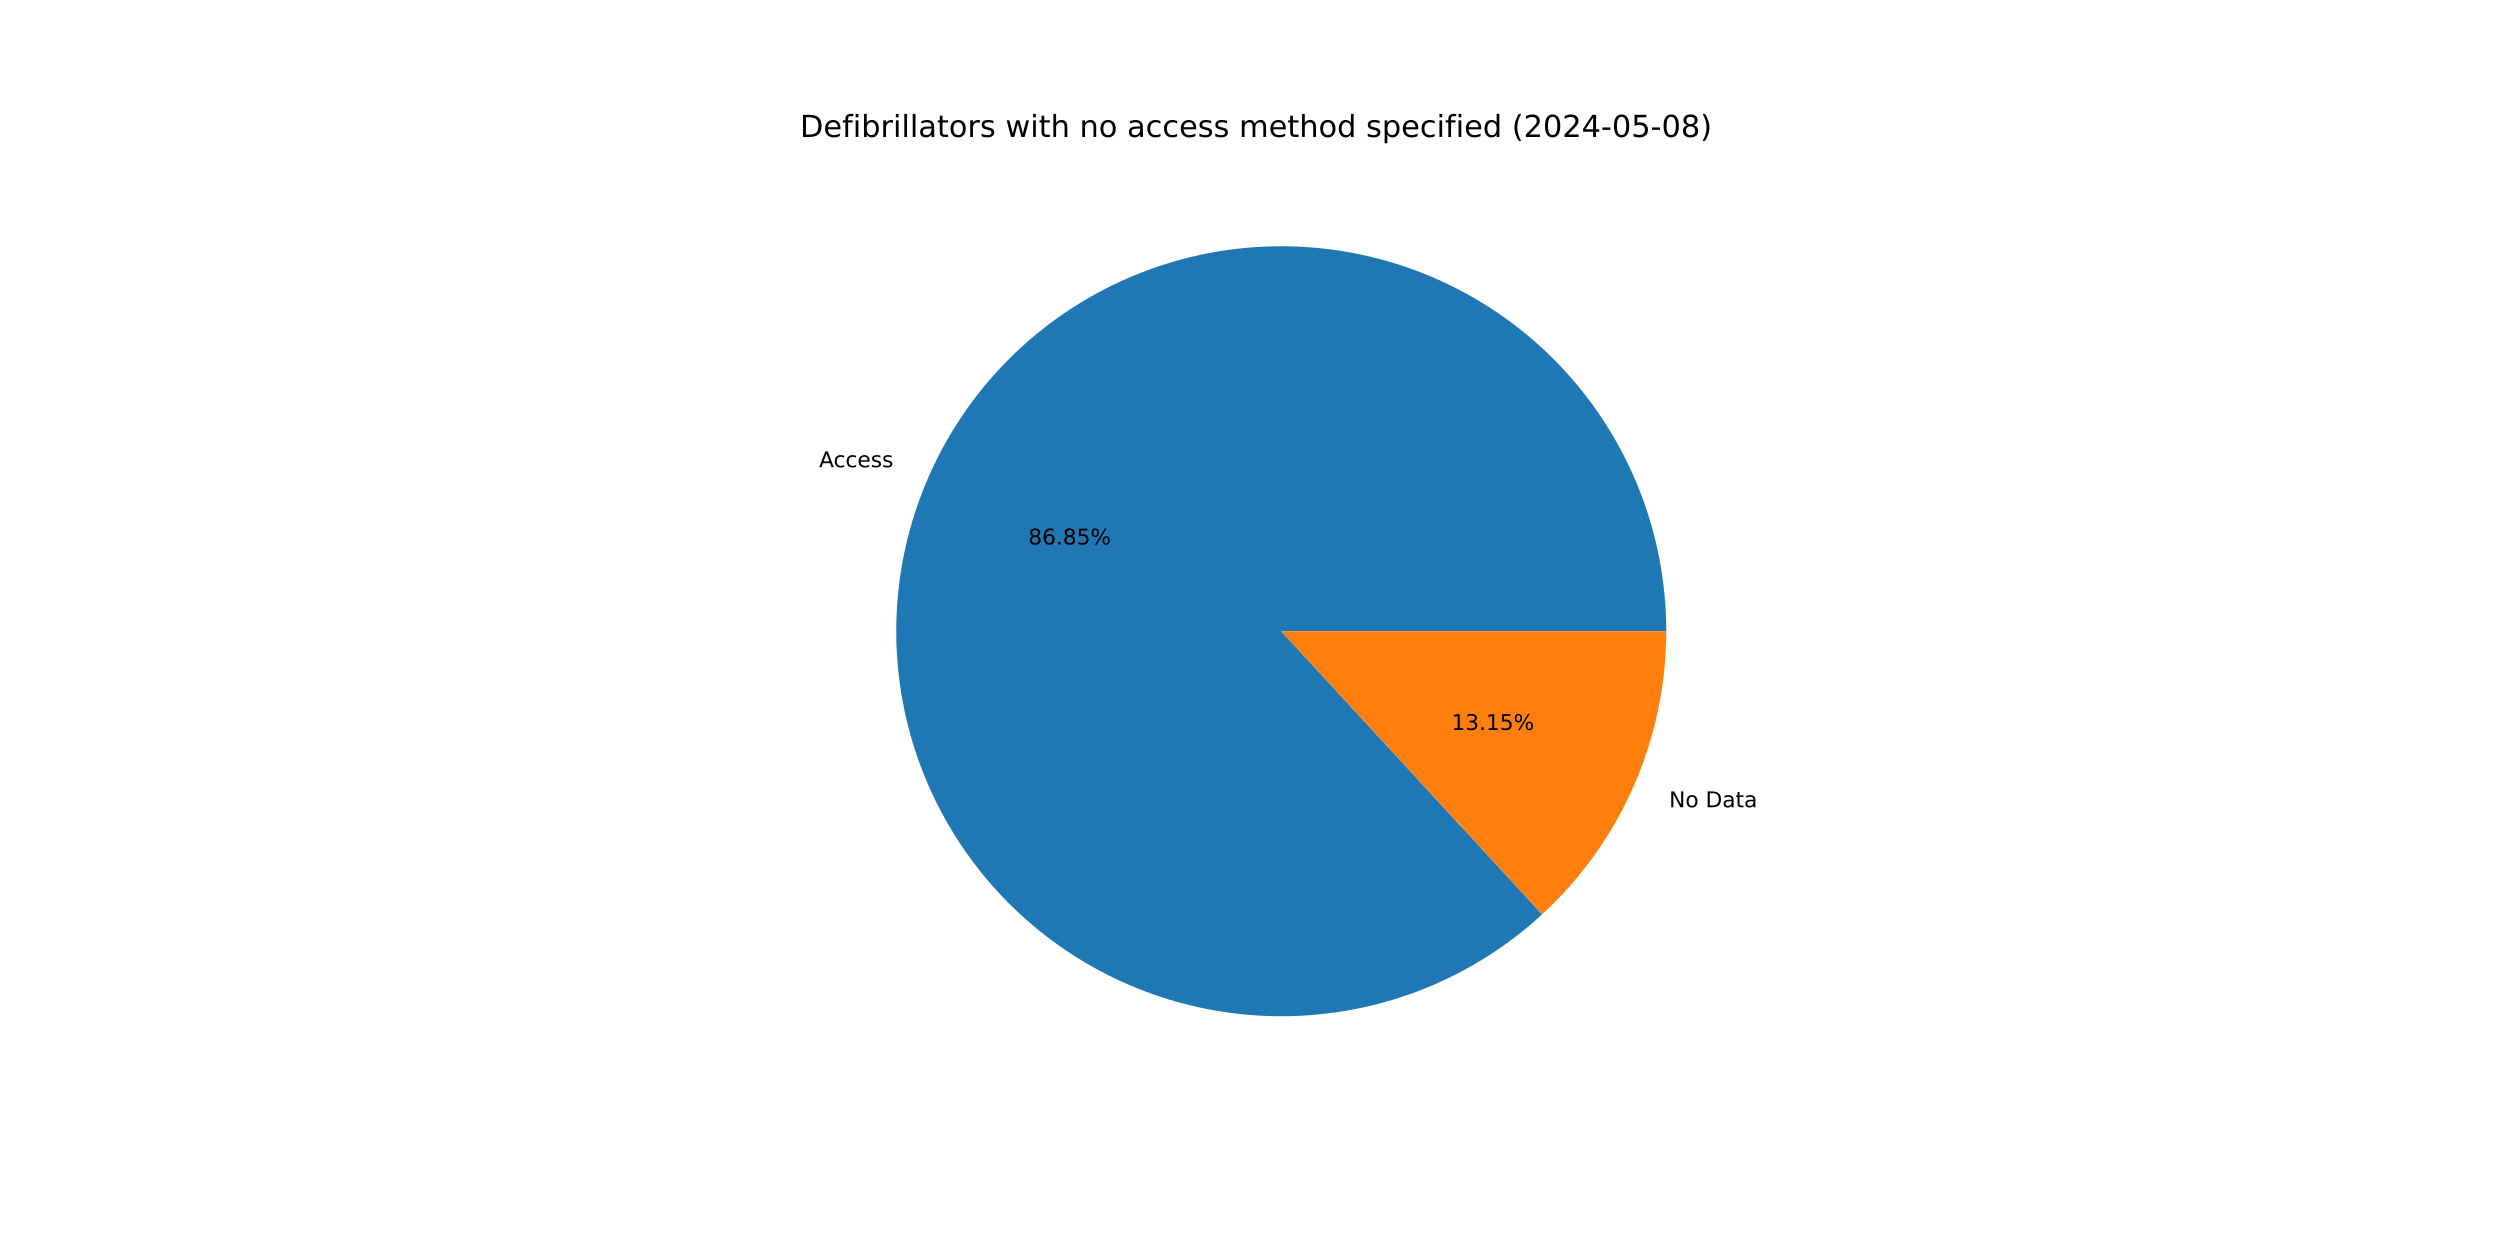
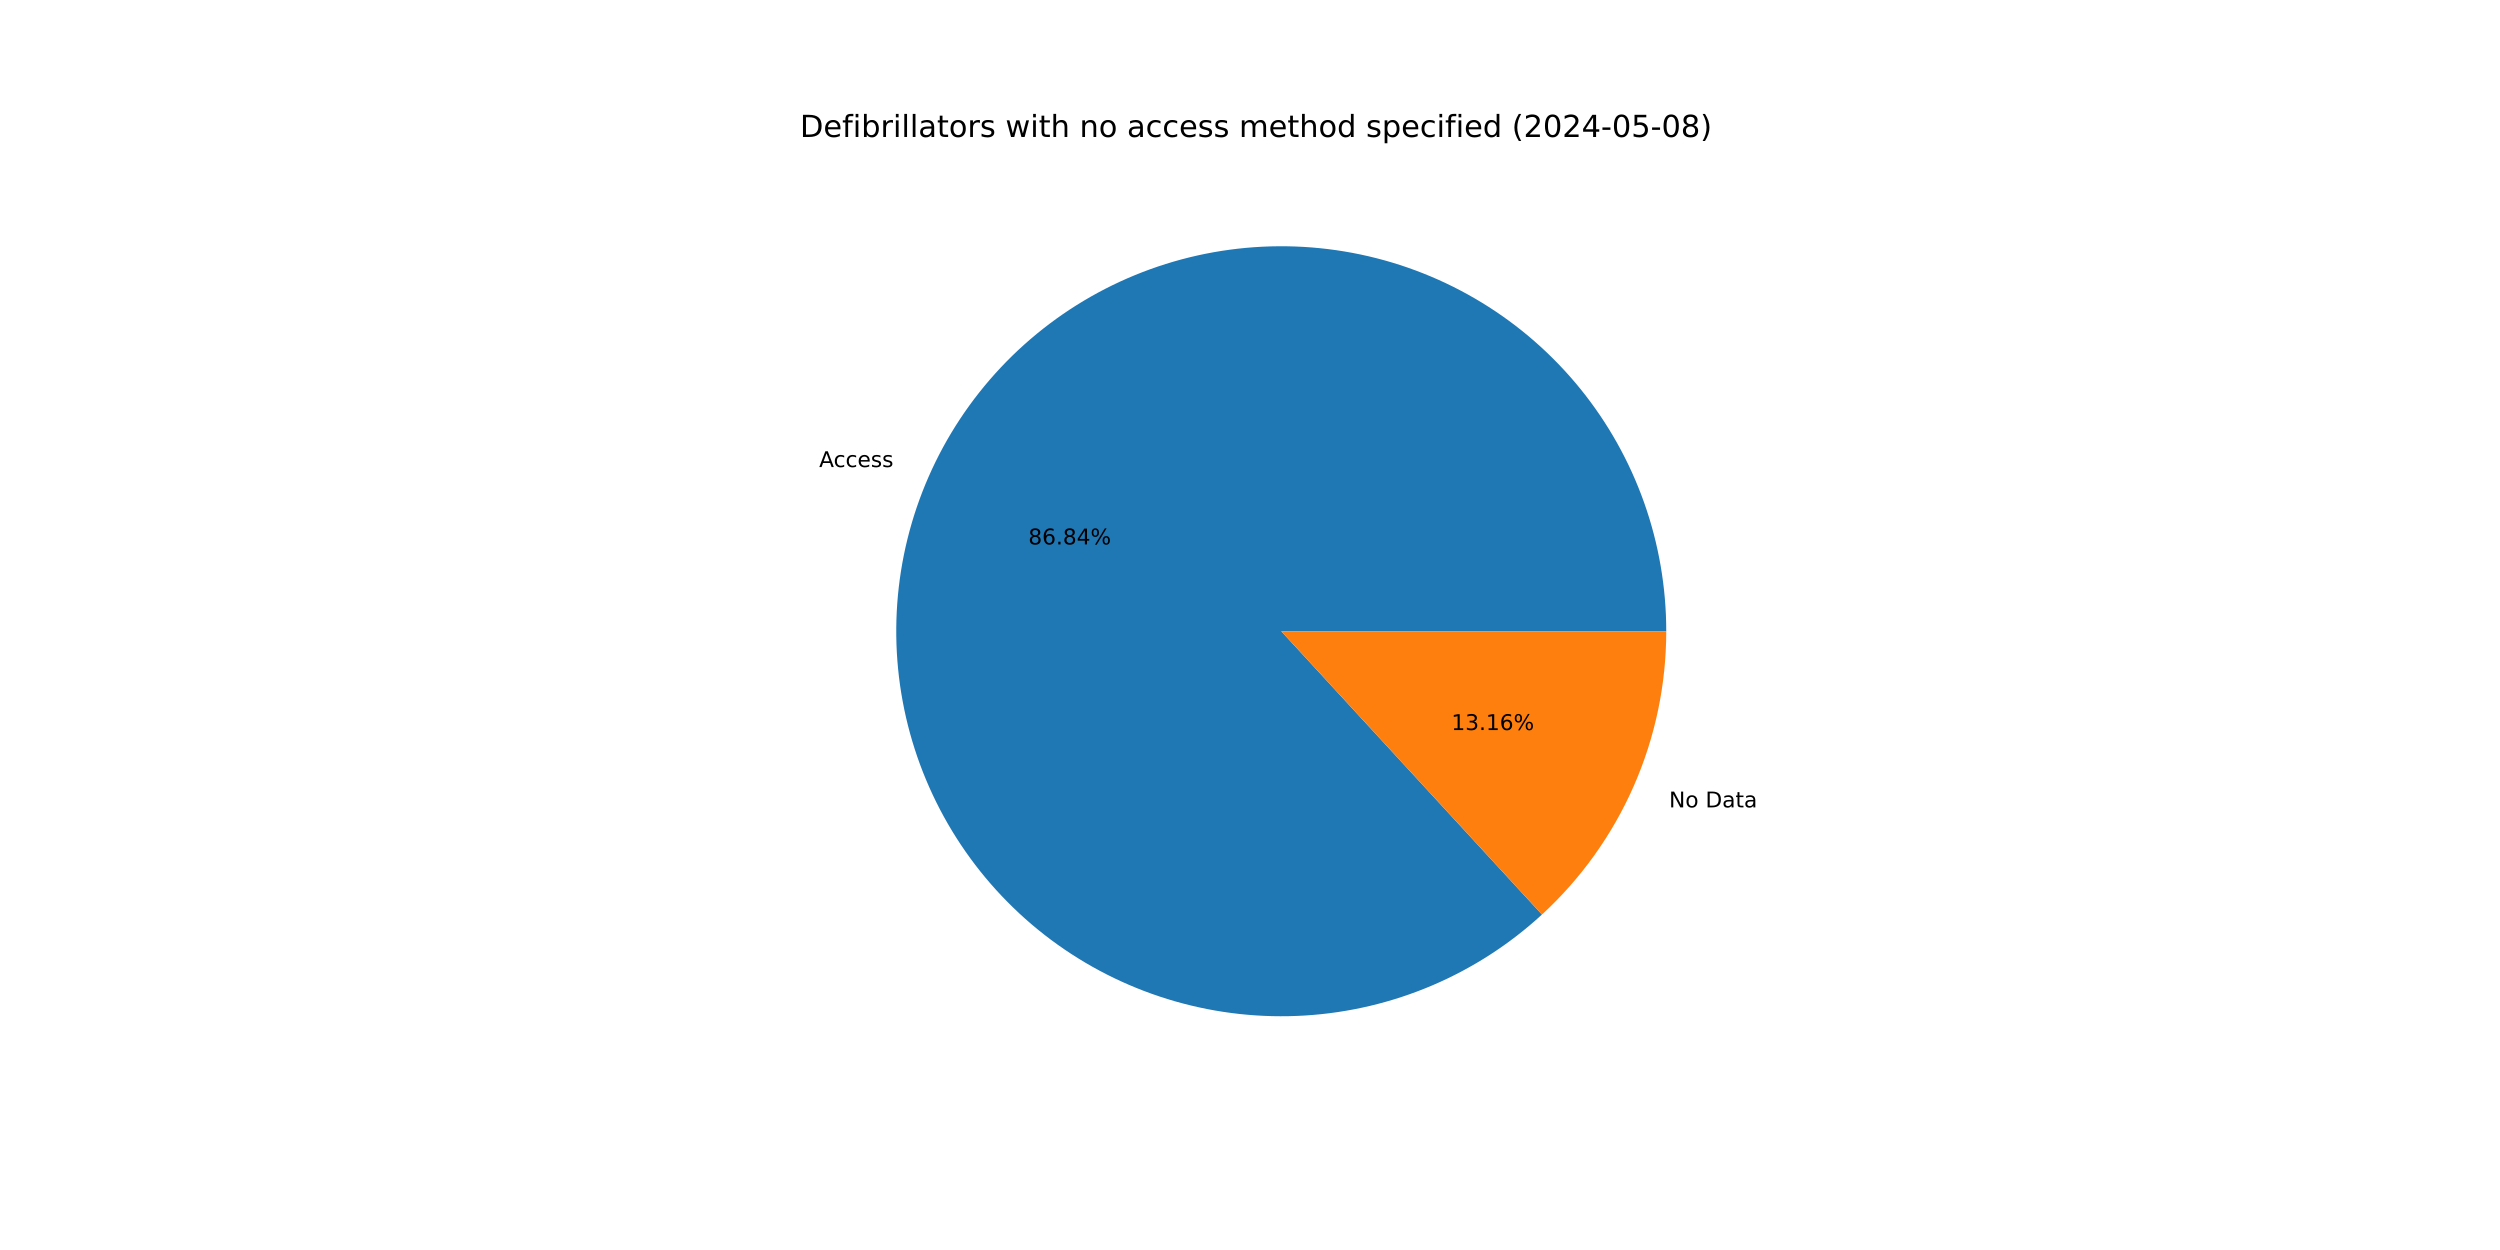
<svg xmlns="http://www.w3.org/2000/svg" xmlns:xlink="http://www.w3.org/1999/xlink" width="1152pt" height="576pt" viewBox="0 0 1152 576" version="1.1">
  <defs>
    <style type="text/css">*{stroke-linejoin: round; stroke-linecap: butt}</style>
  </defs>
  <g id="figure_1">
    <g id="patch_1">
      <path d="M 0 576  L 1152 576  L 1152 0  L 0 0  z " style="fill: #ffffff" />
    </g>
    <g id="axes_1">
      <g id="patch_2">
-         <path d="M 767.808 290.88  C 767.808 270.662 764.352 250.592 757.589 231.539  C 750.827 212.486 740.856 194.728 728.11 179.034  C 715.364 163.34 700.028 149.94 682.767 139.414  C 665.505 128.887 646.571 121.389 626.782 117.243  C 606.994 113.096 586.642 112.363 566.607 115.075  C 546.572 117.786 527.147 123.903 509.172 133.16  C 491.198 142.417 474.938 154.678 461.095 169.414  C 447.253 184.15 436.031 201.144 427.914 219.662  C 419.798 238.179 414.907 257.948 413.452 278.114  C 411.997 298.279 414 318.546 419.374 338.036  C 424.748 357.527 433.415 375.956 444.998 392.526  C 456.582 409.097 470.914 423.566 487.373 435.307  C 503.833 447.048 522.178 455.89 541.617 461.449  C 561.055 467.009 581.302 469.204 601.48 467.942  C 621.659 466.679 641.474 461.976 660.067 454.037  C 678.661 446.097 695.762 435.037 710.629 421.336  L 590.4 290.88  z " style="fill: #1f77b4" />
+         <path d="M 767.808 290.88  C 767.808 270.665 764.353 250.598 757.592 231.547  C 750.831 212.496 740.864 194.74 728.121 179.047  C 715.378 163.355 700.046 149.955 682.789 139.427  C 665.531 128.9 646.601 121.399 626.816 117.25  C 607.031 113.1 586.682 112.363 566.649 115.069  C 546.616 117.775 527.193 123.886 509.218 133.136  C 491.244 142.387 474.982 154.641 461.137 169.37  C 447.291 184.1 436.064 201.087 427.942 219.599  C 419.82 238.11 414.921 257.875 413.458 278.037  C 411.994 298.199 413.987 318.463 419.351 337.954  C 424.715 357.444 433.371 375.875 444.944 392.449  C 456.518 409.023 470.839 423.498 487.289 435.247  C 503.74 446.996 522.077 455.847 541.51 461.418  C 560.942 466.989 581.184 469.198 601.36 467.949  C 621.537 466.7 641.352 462.012 659.949 454.087  C 678.546 446.162 695.652 435.117 710.528 421.429  L 590.4 290.88  z " style="fill: #1f77b4" />
      </g>
      <g id="patch_3">
-         <path d="M 710.629 421.336  C 728.655 404.722 743.044 384.551 752.886 362.098  C 762.727 339.645 767.808 315.395 767.808 290.88  L 590.4 290.88  z " style="fill: #ff7f0e" />
+         <path d="M 710.528 421.429  C 728.584 404.813 742.999 384.631 752.858 362.161  C 762.717 339.691 767.808 315.418 767.808 290.88  L 590.4 290.88  z " style="fill: #ff7f0e" />
      </g>
      <g id="matplotlib.axis_1" />
      <g id="matplotlib.axis_2" />
      <g id="text_1">
-         <g transform="translate(377.4315 215.2993) scale(0.1 -0.1)">
+         <g transform="translate(377.4618 215.2301) scale(0.1 -0.1)">
          <defs>
            <path id="DejaVuSans-41" d="M 2188 4044  L 1331 1722  L 3047 1722  L 2188 4044  z M 1831 4666  L 2547 4666  L 4325 0  L 3669 0  L 3244 1197  L 1141 1197  L 716 0  L 50 0  L 1831 4666  z " transform="scale(0.015625)" />
            <path id="DejaVuSans-63" d="M 3122 3366  L 3122 2828  Q 2878 2963 2633 3030  Q 2388 3097 2138 3097  Q 1578 3097 1268 2742  Q 959 2388 959 1747  Q 959 1106 1268 751  Q 1578 397 2138 397  Q 2388 397 2633 464  Q 2878 531 3122 666  L 3122 134  Q 2881 22 2623 -34  Q 2366 -91 2075 -91  Q 1284 -91 818 406  Q 353 903 353 1747  Q 353 2603 823 3093  Q 1294 3584 2113 3584  Q 2378 3584 2631 3529  Q 2884 3475 3122 3366  z " transform="scale(0.015625)" />
            <path id="DejaVuSans-65" d="M 3597 1894  L 3597 1613  L 953 1613  Q 991 1019 1311 708  Q 1631 397 2203 397  Q 2534 397 2845 478  Q 3156 559 3463 722  L 3463 178  Q 3153 47 2828 -22  Q 2503 -91 2169 -91  Q 1331 -91 842 396  Q 353 884 353 1716  Q 353 2575 817 3079  Q 1281 3584 2069 3584  Q 2775 3584 3186 3129  Q 3597 2675 3597 1894  z M 3022 2063  Q 3016 2534 2758 2815  Q 2500 3097 2075 3097  Q 1594 3097 1305 2825  Q 1016 2553 972 2059  L 3022 2063  z " transform="scale(0.015625)" />
            <path id="DejaVuSans-73" d="M 2834 3397  L 2834 2853  Q 2591 2978 2328 3040  Q 2066 3103 1784 3103  Q 1356 3103 1142 2972  Q 928 2841 928 2578  Q 928 2378 1081 2264  Q 1234 2150 1697 2047  L 1894 2003  Q 2506 1872 2764 1633  Q 3022 1394 3022 966  Q 3022 478 2636 193  Q 2250 -91 1575 -91  Q 1294 -91 989 -36  Q 684 19 347 128  L 347 722  Q 666 556 975 473  Q 1284 391 1588 391  Q 1994 391 2212 530  Q 2431 669 2431 922  Q 2431 1156 2273 1281  Q 2116 1406 1581 1522  L 1381 1569  Q 847 1681 609 1914  Q 372 2147 372 2553  Q 372 3047 722 3315  Q 1072 3584 1716 3584  Q 2034 3584 2315 3537  Q 2597 3491 2834 3397  z " transform="scale(0.015625)" />
          </defs>
          <use xlink:href="#DejaVuSans-41" />
          <use xlink:href="#DejaVuSans-63" x="66.658" />
          <use xlink:href="#DejaVuSans-63" x="121.639" />
          <use xlink:href="#DejaVuSans-65" x="176.619" />
          <use xlink:href="#DejaVuSans-73" x="238.143" />
          <use xlink:href="#DejaVuSans-73" x="290.242" />
        </g>
      </g>
      <g id="text_2">
-         <g transform="translate(473.8438 250.9084) scale(0.1 -0.1)">
+         <g transform="translate(473.8604 250.8707) scale(0.1 -0.1)">
          <defs>
            <path id="DejaVuSans-38" d="M 2034 2216  Q 1584 2216 1326 1975  Q 1069 1734 1069 1313  Q 1069 891 1326 650  Q 1584 409 2034 409  Q 2484 409 2743 651  Q 3003 894 3003 1313  Q 3003 1734 2745 1975  Q 2488 2216 2034 2216  z M 1403 2484  Q 997 2584 770 2862  Q 544 3141 544 3541  Q 544 4100 942 4425  Q 1341 4750 2034 4750  Q 2731 4750 3128 4425  Q 3525 4100 3525 3541  Q 3525 3141 3298 2862  Q 3072 2584 2669 2484  Q 3125 2378 3379 2068  Q 3634 1759 3634 1313  Q 3634 634 3220 271  Q 2806 -91 2034 -91  Q 1263 -91 848 271  Q 434 634 434 1313  Q 434 1759 690 2068  Q 947 2378 1403 2484  z M 1172 3481  Q 1172 3119 1398 2916  Q 1625 2713 2034 2713  Q 2441 2713 2670 2916  Q 2900 3119 2900 3481  Q 2900 3844 2670 4047  Q 2441 4250 2034 4250  Q 1625 4250 1398 4047  Q 1172 3844 1172 3481  z " transform="scale(0.015625)" />
            <path id="DejaVuSans-36" d="M 2113 2584  Q 1688 2584 1439 2293  Q 1191 2003 1191 1497  Q 1191 994 1439 701  Q 1688 409 2113 409  Q 2538 409 2786 701  Q 3034 994 3034 1497  Q 3034 2003 2786 2293  Q 2538 2584 2113 2584  z M 3366 4563  L 3366 3988  Q 3128 4100 2886 4159  Q 2644 4219 2406 4219  Q 1781 4219 1451 3797  Q 1122 3375 1075 2522  Q 1259 2794 1537 2939  Q 1816 3084 2150 3084  Q 2853 3084 3261 2657  Q 3669 2231 3669 1497  Q 3669 778 3244 343  Q 2819 -91 2113 -91  Q 1303 -91 875 529  Q 447 1150 447 2328  Q 447 3434 972 4092  Q 1497 4750 2381 4750  Q 2619 4750 2861 4703  Q 3103 4656 3366 4563  z " transform="scale(0.015625)" />
            <path id="DejaVuSans-2e" d="M 684 794  L 1344 794  L 1344 0  L 684 0  L 684 794  z " transform="scale(0.015625)" />
-             <path id="DejaVuSans-35" d="M 691 4666  L 3169 4666  L 3169 4134  L 1269 4134  L 1269 2991  Q 1406 3038 1543 3061  Q 1681 3084 1819 3084  Q 2600 3084 3056 2656  Q 3513 2228 3513 1497  Q 3513 744 3044 326  Q 2575 -91 1722 -91  Q 1428 -91 1123 -41  Q 819 9 494 109  L 494 744  Q 775 591 1075 516  Q 1375 441 1709 441  Q 2250 441 2565 725  Q 2881 1009 2881 1497  Q 2881 1984 2565 2268  Q 2250 2553 1709 2553  Q 1456 2553 1204 2497  Q 953 2441 691 2322  L 691 4666  z " transform="scale(0.015625)" />
+             <path id="DejaVuSans-34" d="M 2419 4116  L 825 1625  L 2419 1625  L 2419 4116  z M 2253 4666  L 3047 4666  L 3047 1625  L 3713 1625  L 3713 1100  L 3047 1100  L 3047 0  L 2419 0  L 2419 1100  L 313 1100  L 313 1709  L 2253 4666  z " transform="scale(0.015625)" />
            <path id="DejaVuSans-25" d="M 4653 2053  Q 4381 2053 4226 1822  Q 4072 1591 4072 1178  Q 4072 772 4226 539  Q 4381 306 4653 306  Q 4919 306 5073 539  Q 5228 772 5228 1178  Q 5228 1588 5073 1820  Q 4919 2053 4653 2053  z M 4653 2450  Q 5147 2450 5437 2106  Q 5728 1763 5728 1178  Q 5728 594 5436 251  Q 5144 -91 4653 -91  Q 4153 -91 3862 251  Q 3572 594 3572 1178  Q 3572 1766 3864 2108  Q 4156 2450 4653 2450  z M 1428 4353  Q 1159 4353 1004 4120  Q 850 3888 850 3481  Q 850 3069 1003 2837  Q 1156 2606 1428 2606  Q 1700 2606 1854 2837  Q 2009 3069 2009 3481  Q 2009 3884 1853 4118  Q 1697 4353 1428 4353  z M 4250 4750  L 4750 4750  L 1831 -91  L 1331 -91  L 4250 4750  z M 1428 4750  Q 1922 4750 2215 4408  Q 2509 4066 2509 3481  Q 2509 2891 2217 2550  Q 1925 2209 1428 2209  Q 931 2209 642 2551  Q 353 2894 353 3481  Q 353 4063 643 4406  Q 934 4750 1428 4750  z " transform="scale(0.015625)" />
          </defs>
          <use xlink:href="#DejaVuSans-38" />
          <use xlink:href="#DejaVuSans-36" x="63.623" />
          <use xlink:href="#DejaVuSans-2e" x="127.246" />
          <use xlink:href="#DejaVuSans-38" x="159.033" />
-           <use xlink:href="#DejaVuSans-35" x="222.656" />
+           <use xlink:href="#DejaVuSans-34" x="222.656" />
          <use xlink:href="#DejaVuSans-25" x="286.279" />
        </g>
      </g>
      <g id="text_3">
-         <g transform="translate(769.1341 371.9794) scale(0.1 -0.1)">
+         <g transform="translate(769.1038 372.0486) scale(0.1 -0.1)">
          <defs>
            <path id="DejaVuSans-4e" d="M 628 4666  L 1478 4666  L 3547 763  L 3547 4666  L 4159 4666  L 4159 0  L 3309 0  L 1241 3903  L 1241 0  L 628 0  L 628 4666  z " transform="scale(0.015625)" />
            <path id="DejaVuSans-6f" d="M 1959 3097  Q 1497 3097 1228 2736  Q 959 2375 959 1747  Q 959 1119 1226 758  Q 1494 397 1959 397  Q 2419 397 2687 759  Q 2956 1122 2956 1747  Q 2956 2369 2687 2733  Q 2419 3097 1959 3097  z M 1959 3584  Q 2709 3584 3137 3096  Q 3566 2609 3566 1747  Q 3566 888 3137 398  Q 2709 -91 1959 -91  Q 1206 -91 779 398  Q 353 888 353 1747  Q 353 2609 779 3096  Q 1206 3584 1959 3584  z " transform="scale(0.015625)" />
            <path id="DejaVuSans-20" transform="scale(0.015625)" />
            <path id="DejaVuSans-44" d="M 1259 4147  L 1259 519  L 2022 519  Q 2988 519 3436 956  Q 3884 1394 3884 2338  Q 3884 3275 3436 3711  Q 2988 4147 2022 4147  L 1259 4147  z M 628 4666  L 1925 4666  Q 3281 4666 3915 4102  Q 4550 3538 4550 2338  Q 4550 1131 3912 565  Q 3275 0 1925 0  L 628 0  L 628 4666  z " transform="scale(0.015625)" />
            <path id="DejaVuSans-61" d="M 2194 1759  Q 1497 1759 1228 1600  Q 959 1441 959 1056  Q 959 750 1161 570  Q 1363 391 1709 391  Q 2188 391 2477 730  Q 2766 1069 2766 1631  L 2766 1759  L 2194 1759  z M 3341 1997  L 3341 0  L 2766 0  L 2766 531  Q 2569 213 2275 61  Q 1981 -91 1556 -91  Q 1019 -91 701 211  Q 384 513 384 1019  Q 384 1609 779 1909  Q 1175 2209 1959 2209  L 2766 2209  L 2766 2266  Q 2766 2663 2505 2880  Q 2244 3097 1772 3097  Q 1472 3097 1187 3025  Q 903 2953 641 2809  L 641 3341  Q 956 3463 1253 3523  Q 1550 3584 1831 3584  Q 2591 3584 2966 3190  Q 3341 2797 3341 1997  z " transform="scale(0.015625)" />
            <path id="DejaVuSans-74" d="M 1172 4494  L 1172 3500  L 2356 3500  L 2356 3053  L 1172 3053  L 1172 1153  Q 1172 725 1289 603  Q 1406 481 1766 481  L 2356 481  L 2356 0  L 1766 0  Q 1100 0 847 248  Q 594 497 594 1153  L 594 3053  L 172 3053  L 172 3500  L 594 3500  L 594 4494  L 1172 4494  z " transform="scale(0.015625)" />
          </defs>
          <use xlink:href="#DejaVuSans-4e" />
          <use xlink:href="#DejaVuSans-6f" x="74.805" />
          <use xlink:href="#DejaVuSans-20" x="135.986" />
          <use xlink:href="#DejaVuSans-44" x="167.773" />
          <use xlink:href="#DejaVuSans-61" x="244.775" />
          <use xlink:href="#DejaVuSans-74" x="306.055" />
          <use xlink:href="#DejaVuSans-61" x="345.264" />
        </g>
      </g>
      <g id="text_4">
-         <g transform="translate(668.8265 336.3703) scale(0.1 -0.1)">
+         <g transform="translate(668.81 336.4081) scale(0.1 -0.1)">
          <defs>
            <path id="DejaVuSans-31" d="M 794 531  L 1825 531  L 1825 4091  L 703 3866  L 703 4441  L 1819 4666  L 2450 4666  L 2450 531  L 3481 531  L 3481 0  L 794 0  L 794 531  z " transform="scale(0.015625)" />
            <path id="DejaVuSans-33" d="M 2597 2516  Q 3050 2419 3304 2112  Q 3559 1806 3559 1356  Q 3559 666 3084 287  Q 2609 -91 1734 -91  Q 1441 -91 1130 -33  Q 819 25 488 141  L 488 750  Q 750 597 1062 519  Q 1375 441 1716 441  Q 2309 441 2620 675  Q 2931 909 2931 1356  Q 2931 1769 2642 2001  Q 2353 2234 1838 2234  L 1294 2234  L 1294 2753  L 1863 2753  Q 2328 2753 2575 2939  Q 2822 3125 2822 3475  Q 2822 3834 2567 4026  Q 2313 4219 1838 4219  Q 1578 4219 1281 4162  Q 984 4106 628 3988  L 628 4550  Q 988 4650 1302 4700  Q 1616 4750 1894 4750  Q 2613 4750 3031 4423  Q 3450 4097 3450 3541  Q 3450 3153 3228 2886  Q 3006 2619 2597 2516  z " transform="scale(0.015625)" />
          </defs>
          <use xlink:href="#DejaVuSans-31" />
          <use xlink:href="#DejaVuSans-33" x="63.623" />
          <use xlink:href="#DejaVuSans-2e" x="127.246" />
          <use xlink:href="#DejaVuSans-31" x="159.033" />
-           <use xlink:href="#DejaVuSans-35" x="222.656" />
+           <use xlink:href="#DejaVuSans-36" x="222.656" />
          <use xlink:href="#DejaVuSans-25" x="286.279" />
        </g>
      </g>
      <g id="text_5">
        <g transform="translate(368.64 63.12) scale(0.14 -0.14)">
          <defs>
            <path id="DejaVuSans-66" d="M 2375 4863  L 2375 4384  L 1825 4384  Q 1516 4384 1395 4259  Q 1275 4134 1275 3809  L 1275 3500  L 2222 3500  L 2222 3053  L 1275 3053  L 1275 0  L 697 0  L 697 3053  L 147 3053  L 147 3500  L 697 3500  L 697 3744  Q 697 4328 969 4595  Q 1241 4863 1831 4863  L 2375 4863  z " transform="scale(0.015625)" />
            <path id="DejaVuSans-69" d="M 603 3500  L 1178 3500  L 1178 0  L 603 0  L 603 3500  z M 603 4863  L 1178 4863  L 1178 4134  L 603 4134  L 603 4863  z " transform="scale(0.015625)" />
            <path id="DejaVuSans-62" d="M 3116 1747  Q 3116 2381 2855 2742  Q 2594 3103 2138 3103  Q 1681 3103 1420 2742  Q 1159 2381 1159 1747  Q 1159 1113 1420 752  Q 1681 391 2138 391  Q 2594 391 2855 752  Q 3116 1113 3116 1747  z M 1159 2969  Q 1341 3281 1617 3432  Q 1894 3584 2278 3584  Q 2916 3584 3314 3078  Q 3713 2572 3713 1747  Q 3713 922 3314 415  Q 2916 -91 2278 -91  Q 1894 -91 1617 61  Q 1341 213 1159 525  L 1159 0  L 581 0  L 581 4863  L 1159 4863  L 1159 2969  z " transform="scale(0.015625)" />
            <path id="DejaVuSans-72" d="M 2631 2963  Q 2534 3019 2420 3045  Q 2306 3072 2169 3072  Q 1681 3072 1420 2755  Q 1159 2438 1159 1844  L 1159 0  L 581 0  L 581 3500  L 1159 3500  L 1159 2956  Q 1341 3275 1631 3429  Q 1922 3584 2338 3584  Q 2397 3584 2469 3576  Q 2541 3569 2628 3553  L 2631 2963  z " transform="scale(0.015625)" />
            <path id="DejaVuSans-6c" d="M 603 4863  L 1178 4863  L 1178 0  L 603 0  L 603 4863  z " transform="scale(0.015625)" />
            <path id="DejaVuSans-77" d="M 269 3500  L 844 3500  L 1563 769  L 2278 3500  L 2956 3500  L 3675 769  L 4391 3500  L 4966 3500  L 4050 0  L 3372 0  L 2619 2869  L 1863 0  L 1184 0  L 269 3500  z " transform="scale(0.015625)" />
            <path id="DejaVuSans-68" d="M 3513 2113  L 3513 0  L 2938 0  L 2938 2094  Q 2938 2591 2744 2837  Q 2550 3084 2163 3084  Q 1697 3084 1428 2787  Q 1159 2491 1159 1978  L 1159 0  L 581 0  L 581 4863  L 1159 4863  L 1159 2956  Q 1366 3272 1645 3428  Q 1925 3584 2291 3584  Q 2894 3584 3203 3211  Q 3513 2838 3513 2113  z " transform="scale(0.015625)" />
            <path id="DejaVuSans-6e" d="M 3513 2113  L 3513 0  L 2938 0  L 2938 2094  Q 2938 2591 2744 2837  Q 2550 3084 2163 3084  Q 1697 3084 1428 2787  Q 1159 2491 1159 1978  L 1159 0  L 581 0  L 581 3500  L 1159 3500  L 1159 2956  Q 1366 3272 1645 3428  Q 1925 3584 2291 3584  Q 2894 3584 3203 3211  Q 3513 2838 3513 2113  z " transform="scale(0.015625)" />
            <path id="DejaVuSans-6d" d="M 3328 2828  Q 3544 3216 3844 3400  Q 4144 3584 4550 3584  Q 5097 3584 5394 3201  Q 5691 2819 5691 2113  L 5691 0  L 5113 0  L 5113 2094  Q 5113 2597 4934 2840  Q 4756 3084 4391 3084  Q 3944 3084 3684 2787  Q 3425 2491 3425 1978  L 3425 0  L 2847 0  L 2847 2094  Q 2847 2600 2669 2842  Q 2491 3084 2119 3084  Q 1678 3084 1418 2786  Q 1159 2488 1159 1978  L 1159 0  L 581 0  L 581 3500  L 1159 3500  L 1159 2956  Q 1356 3278 1631 3431  Q 1906 3584 2284 3584  Q 2666 3584 2933 3390  Q 3200 3197 3328 2828  z " transform="scale(0.015625)" />
            <path id="DejaVuSans-64" d="M 2906 2969  L 2906 4863  L 3481 4863  L 3481 0  L 2906 0  L 2906 525  Q 2725 213 2448 61  Q 2172 -91 1784 -91  Q 1150 -91 751 415  Q 353 922 353 1747  Q 353 2572 751 3078  Q 1150 3584 1784 3584  Q 2172 3584 2448 3432  Q 2725 3281 2906 2969  z M 947 1747  Q 947 1113 1208 752  Q 1469 391 1925 391  Q 2381 391 2643 752  Q 2906 1113 2906 1747  Q 2906 2381 2643 2742  Q 2381 3103 1925 3103  Q 1469 3103 1208 2742  Q 947 2381 947 1747  z " transform="scale(0.015625)" />
            <path id="DejaVuSans-70" d="M 1159 525  L 1159 -1331  L 581 -1331  L 581 3500  L 1159 3500  L 1159 2969  Q 1341 3281 1617 3432  Q 1894 3584 2278 3584  Q 2916 3584 3314 3078  Q 3713 2572 3713 1747  Q 3713 922 3314 415  Q 2916 -91 2278 -91  Q 1894 -91 1617 61  Q 1341 213 1159 525  z M 3116 1747  Q 3116 2381 2855 2742  Q 2594 3103 2138 3103  Q 1681 3103 1420 2742  Q 1159 2381 1159 1747  Q 1159 1113 1420 752  Q 1681 391 2138 391  Q 2594 391 2855 752  Q 3116 1113 3116 1747  z " transform="scale(0.015625)" />
            <path id="DejaVuSans-28" d="M 1984 4856  Q 1566 4138 1362 3434  Q 1159 2731 1159 2009  Q 1159 1288 1364 580  Q 1569 -128 1984 -844  L 1484 -844  Q 1016 -109 783 600  Q 550 1309 550 2009  Q 550 2706 781 3412  Q 1013 4119 1484 4856  L 1984 4856  z " transform="scale(0.015625)" />
            <path id="DejaVuSans-32" d="M 1228 531  L 3431 531  L 3431 0  L 469 0  L 469 531  Q 828 903 1448 1529  Q 2069 2156 2228 2338  Q 2531 2678 2651 2914  Q 2772 3150 2772 3378  Q 2772 3750 2511 3984  Q 2250 4219 1831 4219  Q 1534 4219 1204 4116  Q 875 4013 500 3803  L 500 4441  Q 881 4594 1212 4672  Q 1544 4750 1819 4750  Q 2544 4750 2975 4387  Q 3406 4025 3406 3419  Q 3406 3131 3298 2873  Q 3191 2616 2906 2266  Q 2828 2175 2409 1742  Q 1991 1309 1228 531  z " transform="scale(0.015625)" />
            <path id="DejaVuSans-30" d="M 2034 4250  Q 1547 4250 1301 3770  Q 1056 3291 1056 2328  Q 1056 1369 1301 889  Q 1547 409 2034 409  Q 2525 409 2770 889  Q 3016 1369 3016 2328  Q 3016 3291 2770 3770  Q 2525 4250 2034 4250  z M 2034 4750  Q 2819 4750 3233 4129  Q 3647 3509 3647 2328  Q 3647 1150 3233 529  Q 2819 -91 2034 -91  Q 1250 -91 836 529  Q 422 1150 422 2328  Q 422 3509 836 4129  Q 1250 4750 2034 4750  z " transform="scale(0.015625)" />
-             <path id="DejaVuSans-34" d="M 2419 4116  L 825 1625  L 2419 1625  L 2419 4116  z M 2253 4666  L 3047 4666  L 3047 1625  L 3713 1625  L 3713 1100  L 3047 1100  L 3047 0  L 2419 0  L 2419 1100  L 313 1100  L 313 1709  L 2253 4666  z " transform="scale(0.015625)" />
            <path id="DejaVuSans-2d" d="M 313 2009  L 1997 2009  L 1997 1497  L 313 1497  L 313 2009  z " transform="scale(0.015625)" />
+             <path id="DejaVuSans-35" d="M 691 4666  L 3169 4666  L 3169 4134  L 1269 4134  L 1269 2991  Q 1406 3038 1543 3061  Q 1681 3084 1819 3084  Q 2600 3084 3056 2656  Q 3513 2228 3513 1497  Q 3513 744 3044 326  Q 2575 -91 1722 -91  Q 1428 -91 1123 -41  Q 819 9 494 109  L 494 744  Q 775 591 1075 516  Q 1375 441 1709 441  Q 2250 441 2565 725  Q 2881 1009 2881 1497  Q 2881 1984 2565 2268  Q 2250 2553 1709 2553  Q 1456 2553 1204 2497  Q 953 2441 691 2322  L 691 4666  z " transform="scale(0.015625)" />
            <path id="DejaVuSans-29" d="M 513 4856  L 1013 4856  Q 1481 4119 1714 3412  Q 1947 2706 1947 2009  Q 1947 1309 1714 600  Q 1481 -109 1013 -844  L 513 -844  Q 928 -128 1133 580  Q 1338 1288 1338 2009  Q 1338 2731 1133 3434  Q 928 4138 513 4856  z " transform="scale(0.015625)" />
          </defs>
          <use xlink:href="#DejaVuSans-44" />
          <use xlink:href="#DejaVuSans-65" x="77.002" />
          <use xlink:href="#DejaVuSans-66" x="138.525" />
          <use xlink:href="#DejaVuSans-69" x="173.73" />
          <use xlink:href="#DejaVuSans-62" x="201.514" />
          <use xlink:href="#DejaVuSans-72" x="264.99" />
          <use xlink:href="#DejaVuSans-69" x="306.104" />
          <use xlink:href="#DejaVuSans-6c" x="333.887" />
          <use xlink:href="#DejaVuSans-6c" x="361.67" />
          <use xlink:href="#DejaVuSans-61" x="389.453" />
          <use xlink:href="#DejaVuSans-74" x="450.732" />
          <use xlink:href="#DejaVuSans-6f" x="489.941" />
          <use xlink:href="#DejaVuSans-72" x="551.123" />
          <use xlink:href="#DejaVuSans-73" x="592.236" />
          <use xlink:href="#DejaVuSans-20" x="644.336" />
          <use xlink:href="#DejaVuSans-77" x="676.123" />
          <use xlink:href="#DejaVuSans-69" x="757.91" />
          <use xlink:href="#DejaVuSans-74" x="785.693" />
          <use xlink:href="#DejaVuSans-68" x="824.902" />
          <use xlink:href="#DejaVuSans-20" x="888.281" />
          <use xlink:href="#DejaVuSans-6e" x="920.068" />
          <use xlink:href="#DejaVuSans-6f" x="983.447" />
          <use xlink:href="#DejaVuSans-20" x="1044.629" />
          <use xlink:href="#DejaVuSans-61" x="1076.416" />
          <use xlink:href="#DejaVuSans-63" x="1137.695" />
          <use xlink:href="#DejaVuSans-63" x="1192.676" />
          <use xlink:href="#DejaVuSans-65" x="1247.656" />
          <use xlink:href="#DejaVuSans-73" x="1309.18" />
          <use xlink:href="#DejaVuSans-73" x="1361.279" />
          <use xlink:href="#DejaVuSans-20" x="1413.379" />
          <use xlink:href="#DejaVuSans-6d" x="1445.166" />
          <use xlink:href="#DejaVuSans-65" x="1542.578" />
          <use xlink:href="#DejaVuSans-74" x="1604.102" />
          <use xlink:href="#DejaVuSans-68" x="1643.311" />
          <use xlink:href="#DejaVuSans-6f" x="1706.689" />
          <use xlink:href="#DejaVuSans-64" x="1767.871" />
          <use xlink:href="#DejaVuSans-20" x="1831.348" />
          <use xlink:href="#DejaVuSans-73" x="1863.135" />
          <use xlink:href="#DejaVuSans-70" x="1915.234" />
          <use xlink:href="#DejaVuSans-65" x="1978.711" />
          <use xlink:href="#DejaVuSans-63" x="2040.234" />
          <use xlink:href="#DejaVuSans-69" x="2095.215" />
          <use xlink:href="#DejaVuSans-66" x="2122.998" />
          <use xlink:href="#DejaVuSans-69" x="2158.203" />
          <use xlink:href="#DejaVuSans-65" x="2185.986" />
          <use xlink:href="#DejaVuSans-64" x="2247.51" />
          <use xlink:href="#DejaVuSans-20" x="2310.986" />
          <use xlink:href="#DejaVuSans-28" x="2342.773" />
          <use xlink:href="#DejaVuSans-32" x="2381.787" />
          <use xlink:href="#DejaVuSans-30" x="2445.41" />
          <use xlink:href="#DejaVuSans-32" x="2509.033" />
          <use xlink:href="#DejaVuSans-34" x="2572.656" />
          <use xlink:href="#DejaVuSans-2d" x="2636.279" />
          <use xlink:href="#DejaVuSans-30" x="2672.363" />
          <use xlink:href="#DejaVuSans-35" x="2735.986" />
          <use xlink:href="#DejaVuSans-2d" x="2799.609" />
          <use xlink:href="#DejaVuSans-30" x="2835.693" />
          <use xlink:href="#DejaVuSans-38" x="2899.316" />
          <use xlink:href="#DejaVuSans-29" x="2962.939" />
        </g>
      </g>
    </g>
  </g>
</svg>
